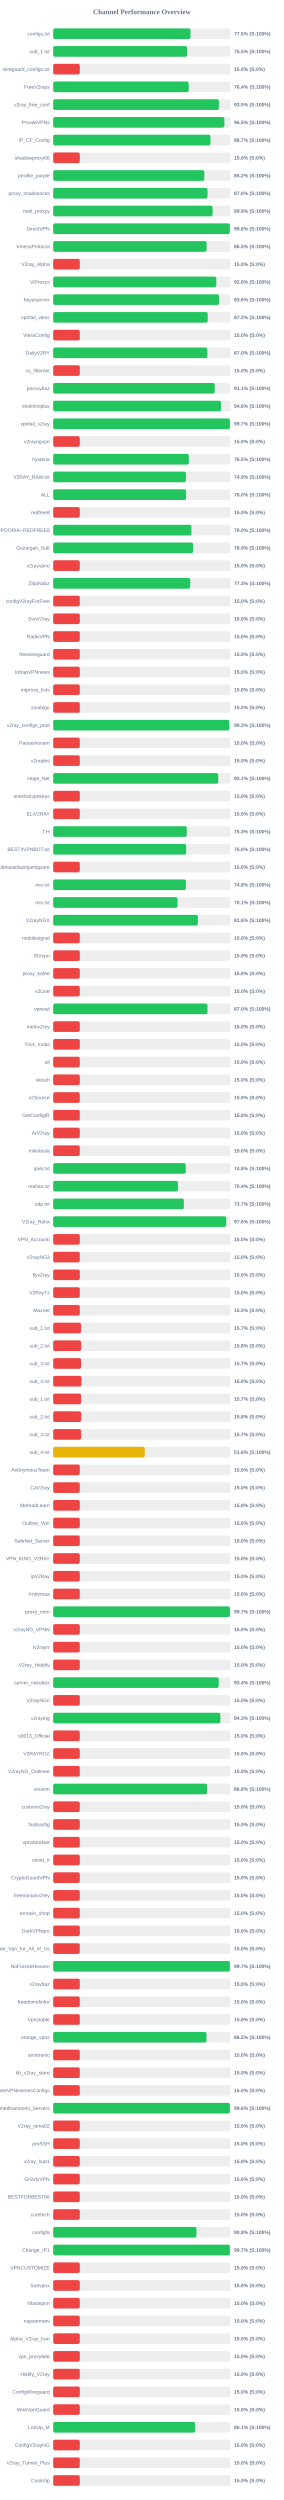
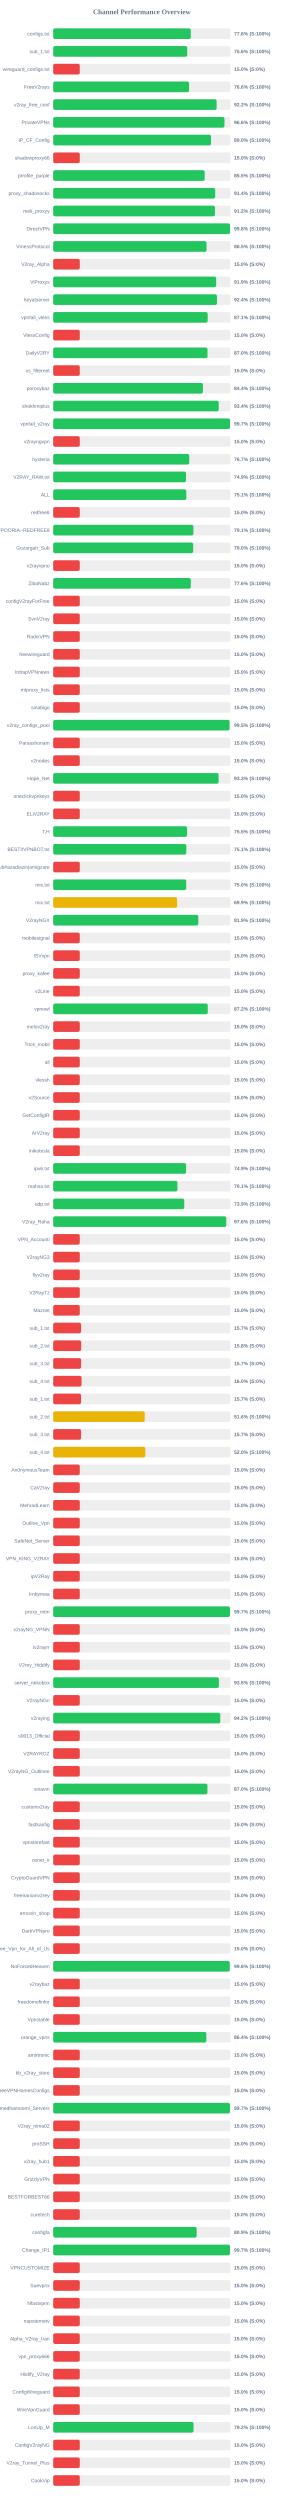
<svg xmlns="http://www.w3.org/2000/svg" width="800" height="7050" version="1.1">
  <style>
        .row { font: 14px Arial; fill: #64748b; }
        .score { font: bold 14px Arial; fill: #64748b; }
    </style>
  <text x="400" y="40" text-anchor="middle" font-size="20px" font-weight="bold" fill="#64748b">Channel Performance Overview</text>
  <rect x="150" y="80" width="500" height="30" fill="#eee" rx="5" />
-   <rect x="150" y="80" width="387.25" height="30" fill="#22c55e" rx="5" />
+   <rect x="150" y="80" width="388.0" height="30" fill="#22c55e" rx="5" />
  <text x="140" y="100" text-anchor="end" class="row">configs.txt</text>
-   <text x="660" y="100" text-anchor="start" class="score">77.5% (S:100%)</text>
+   <text x="660" y="100" text-anchor="start" class="score">77.6% (S:100%)</text>
  <rect x="150" y="130" width="500" height="30" fill="#eee" rx="5" />
-   <rect x="150" y="130" width="377.45" height="30" fill="#22c55e" rx="5" />
+   <rect x="150" y="130" width="378.0" height="30" fill="#22c55e" rx="5" />
  <text x="140" y="150" text-anchor="end" class="row">sub_1.txt</text>
-   <text x="660" y="150" text-anchor="start" class="score">75.5% (S:100%)</text>
+   <text x="660" y="150" text-anchor="start" class="score">75.6% (S:100%)</text>
  <rect x="150" y="180" width="500" height="30" fill="#eee" rx="5" />
  <rect x="150" y="180" width="75.0" height="30" fill="#ef4444" rx="5" />
  <text x="140" y="200" text-anchor="end" class="row">wireguard_configs.txt</text>
  <text x="660" y="200" text-anchor="start" class="score">15.0% (S:0%)</text>
  <rect x="150" y="230" width="500" height="30" fill="#eee" rx="5" />
-   <rect x="150" y="230" width="382.15" height="30" fill="#22c55e" rx="5" />
+   <rect x="150" y="230" width="383.2" height="30" fill="#22c55e" rx="5" />
  <text x="140" y="250" text-anchor="end" class="row">FreeV2rays</text>
-   <text x="660" y="250" text-anchor="start" class="score">76.4% (S:100%)</text>
+   <text x="660" y="250" text-anchor="start" class="score">76.6% (S:100%)</text>
  <rect x="150" y="280" width="500" height="30" fill="#eee" rx="5" />
-   <rect x="150" y="280" width="467.3" height="30" fill="#22c55e" rx="5" />
+   <rect x="150" y="280" width="460.95" height="30" fill="#22c55e" rx="5" />
  <text x="140" y="300" text-anchor="end" class="row">v2ray_free_conf</text>
-   <text x="660" y="300" text-anchor="start" class="score">93.5% (S:100%)</text>
+   <text x="660" y="300" text-anchor="start" class="score">92.2% (S:100%)</text>
  <rect x="150" y="330" width="500" height="30" fill="#eee" rx="5" />
-   <rect x="150" y="330" width="482.75" height="30" fill="#22c55e" rx="5" />
+   <rect x="150" y="330" width="483.0" height="30" fill="#22c55e" rx="5" />
  <text x="140" y="350" text-anchor="end" class="row">PrivateVPNs</text>
-   <text x="660" y="350" text-anchor="start" class="score">96.5% (S:100%)</text>
+   <text x="660" y="350" text-anchor="start" class="score">96.6% (S:100%)</text>
  <rect x="150" y="380" width="500" height="30" fill="#eee" rx="5" />
-   <rect x="150" y="380" width="443.55" height="30" fill="#22c55e" rx="5" />
+   <rect x="150" y="380" width="445.1" height="30" fill="#22c55e" rx="5" />
  <text x="140" y="400" text-anchor="end" class="row">IP_CF_Config</text>
-   <text x="660" y="400" text-anchor="start" class="score">88.7% (S:100%)</text>
+   <text x="660" y="400" text-anchor="start" class="score">89.0% (S:100%)</text>
  <rect x="150" y="430" width="500" height="30" fill="#eee" rx="5" />
  <rect x="150" y="430" width="75.0" height="30" fill="#ef4444" rx="5" />
  <text x="140" y="450" text-anchor="end" class="row">shadowproxy66</text>
  <text x="660" y="450" text-anchor="start" class="score">15.0% (S:0%)</text>
  <rect x="150" y="480" width="500" height="30" fill="#eee" rx="5" />
-   <rect x="150" y="480" width="426.15" height="30" fill="#22c55e" rx="5" />
+   <rect x="150" y="480" width="427.25" height="30" fill="#22c55e" rx="5" />
  <text x="140" y="500" text-anchor="end" class="row">prrofile_purple</text>
-   <text x="660" y="500" text-anchor="start" class="score">85.2% (S:100%)</text>
+   <text x="660" y="500" text-anchor="start" class="score">85.5% (S:100%)</text>
  <rect x="150" y="530" width="500" height="30" fill="#eee" rx="5" />
-   <rect x="150" y="530" width="435.15" height="30" fill="#22c55e" rx="5" />
+   <rect x="150" y="530" width="456.85" height="30" fill="#22c55e" rx="5" />
  <text x="140" y="550" text-anchor="end" class="row">proxy_shadosocks</text>
-   <text x="660" y="550" text-anchor="start" class="score">87.0% (S:100%)</text>
+   <text x="660" y="550" text-anchor="start" class="score">91.4% (S:100%)</text>
  <rect x="150" y="580" width="500" height="30" fill="#eee" rx="5" />
-   <rect x="150" y="580" width="449.6" height="30" fill="#22c55e" rx="5" />
+   <rect x="150" y="580" width="456.15" height="30" fill="#22c55e" rx="5" />
  <text x="140" y="600" text-anchor="end" class="row">meli_proxyy</text>
-   <text x="660" y="600" text-anchor="start" class="score">89.9% (S:100%)</text>
+   <text x="660" y="600" text-anchor="start" class="score">91.2% (S:100%)</text>
  <rect x="150" y="630" width="500" height="30" fill="#eee" rx="5" />
-   <rect x="150" y="630" width="498.1" height="30" fill="#22c55e" rx="5" />
+   <rect x="150" y="630" width="498.8" height="30" fill="#22c55e" rx="5" />
  <text x="140" y="650" text-anchor="end" class="row">DirectVPN</text>
-   <text x="660" y="650" text-anchor="start" class="score">99.6% (S:100%)</text>
+   <text x="660" y="650" text-anchor="start" class="score">99.8% (S:100%)</text>
  <rect x="150" y="680" width="500" height="30" fill="#eee" rx="5" />
-   <rect x="150" y="680" width="432.65" height="30" fill="#22c55e" rx="5" />
+   <rect x="150" y="680" width="432.45" height="30" fill="#22c55e" rx="5" />
  <text x="140" y="700" text-anchor="end" class="row">VmessProtocol</text>
  <text x="660" y="700" text-anchor="start" class="score">86.5% (S:100%)</text>
  <rect x="150" y="730" width="500" height="30" fill="#eee" rx="5" />
  <rect x="150" y="730" width="75.0" height="30" fill="#ef4444" rx="5" />
  <text x="140" y="750" text-anchor="end" class="row">V2ray_Alpha</text>
  <text x="660" y="750" text-anchor="start" class="score">15.0% (S:0%)</text>
  <rect x="150" y="780" width="500" height="30" fill="#eee" rx="5" />
-   <rect x="150" y="780" width="459.85" height="30" fill="#22c55e" rx="5" />
+   <rect x="150" y="780" width="459.65" height="30" fill="#22c55e" rx="5" />
  <text x="140" y="800" text-anchor="end" class="row">ViProxys</text>
-   <text x="660" y="800" text-anchor="start" class="score">92.0% (S:100%)</text>
+   <text x="660" y="800" text-anchor="start" class="score">91.9% (S:100%)</text>
  <rect x="150" y="830" width="500" height="30" fill="#eee" rx="5" />
-   <rect x="150" y="830" width="467.85" height="30" fill="#22c55e" rx="5" />
+   <rect x="150" y="830" width="461.85" height="30" fill="#22c55e" rx="5" />
  <text x="140" y="850" text-anchor="end" class="row">heyatserver</text>
-   <text x="660" y="850" text-anchor="start" class="score">93.6% (S:100%)</text>
+   <text x="660" y="850" text-anchor="start" class="score">92.4% (S:100%)</text>
  <rect x="150" y="880" width="500" height="30" fill="#eee" rx="5" />
-   <rect x="150" y="880" width="435.75" height="30" fill="#22c55e" rx="5" />
+   <rect x="150" y="880" width="435.65" height="30" fill="#22c55e" rx="5" />
  <text x="140" y="900" text-anchor="end" class="row">vpnfail_vless</text>
-   <text x="660" y="900" text-anchor="start" class="score">87.2% (S:100%)</text>
+   <text x="660" y="900" text-anchor="start" class="score">87.1% (S:100%)</text>
  <rect x="150" y="930" width="500" height="30" fill="#eee" rx="5" />
  <rect x="150" y="930" width="75.0" height="30" fill="#ef4444" rx="5" />
  <text x="140" y="950" text-anchor="end" class="row">VlessConfig</text>
  <text x="660" y="950" text-anchor="start" class="score">15.0% (S:0%)</text>
  <rect x="150" y="980" width="500" height="30" fill="#eee" rx="5" />
-   <rect x="150" y="980" width="434.75" height="30" fill="#22c55e" rx="5" />
+   <rect x="150" y="980" width="435.2" height="30" fill="#22c55e" rx="5" />
  <text x="140" y="1000" text-anchor="end" class="row">DailyV2RY</text>
  <text x="660" y="1000" text-anchor="start" class="score">87.0% (S:100%)</text>
  <rect x="150" y="1030" width="500" height="30" fill="#eee" rx="5" />
  <rect x="150" y="1030" width="75.0" height="30" fill="#ef4444" rx="5" />
  <text x="140" y="1050" text-anchor="end" class="row">xs_filternet</text>
  <text x="660" y="1050" text-anchor="start" class="score">15.0% (S:0%)</text>
  <rect x="150" y="1080" width="500" height="30" fill="#eee" rx="5" />
-   <rect x="150" y="1080" width="455.45" height="30" fill="#22c55e" rx="5" />
+   <rect x="150" y="1080" width="422.2" height="30" fill="#22c55e" rx="5" />
  <text x="140" y="1100" text-anchor="end" class="row">poroxybaz</text>
-   <text x="660" y="1100" text-anchor="start" class="score">91.1% (S:100%)</text>
+   <text x="660" y="1100" text-anchor="start" class="score">84.4% (S:100%)</text>
  <rect x="150" y="1130" width="500" height="30" fill="#eee" rx="5" />
-   <rect x="150" y="1130" width="473.05" height="30" fill="#22c55e" rx="5" />
+   <rect x="150" y="1130" width="466.85" height="30" fill="#22c55e" rx="5" />
  <text x="140" y="1150" text-anchor="end" class="row">shokhmiplus</text>
-   <text x="660" y="1150" text-anchor="start" class="score">94.6% (S:100%)</text>
+   <text x="660" y="1150" text-anchor="start" class="score">93.4% (S:100%)</text>
  <rect x="150" y="1180" width="500" height="30" fill="#eee" rx="5" />
-   <rect x="150" y="1180" width="498.35" height="30" fill="#22c55e" rx="5" />
+   <rect x="150" y="1180" width="498.65" height="30" fill="#22c55e" rx="5" />
  <text x="140" y="1200" text-anchor="end" class="row">vpnfail_v2ray</text>
  <text x="660" y="1200" text-anchor="start" class="score">99.7% (S:100%)</text>
  <rect x="150" y="1230" width="500" height="30" fill="#eee" rx="5" />
  <rect x="150" y="1230" width="75.0" height="30" fill="#ef4444" rx="5" />
  <text x="140" y="1250" text-anchor="end" class="row">v2rayngvpn</text>
  <text x="660" y="1250" text-anchor="start" class="score">15.0% (S:0%)</text>
  <rect x="150" y="1280" width="500" height="30" fill="#eee" rx="5" />
-   <rect x="150" y="1280" width="382.4" height="30" fill="#22c55e" rx="5" />
+   <rect x="150" y="1280" width="383.65" height="30" fill="#22c55e" rx="5" />
  <text x="140" y="1300" text-anchor="end" class="row">hysteria</text>
-   <text x="660" y="1300" text-anchor="start" class="score">76.5% (S:100%)</text>
+   <text x="660" y="1300" text-anchor="start" class="score">76.7% (S:100%)</text>
  <rect x="150" y="1330" width="500" height="30" fill="#eee" rx="5" />
-   <rect x="150" y="1330" width="374.3" height="30" fill="#22c55e" rx="5" />
+   <rect x="150" y="1330" width="374.65" height="30" fill="#22c55e" rx="5" />
  <text x="140" y="1350" text-anchor="end" class="row">V2RAY_RAW.txt</text>
  <text x="660" y="1350" text-anchor="start" class="score">74.9% (S:100%)</text>
  <rect x="150" y="1380" width="500" height="30" fill="#eee" rx="5" />
-   <rect x="150" y="1380" width="374.85" height="30" fill="#22c55e" rx="5" />
+   <rect x="150" y="1380" width="375.4" height="30" fill="#22c55e" rx="5" />
  <text x="140" y="1400" text-anchor="end" class="row">ALL</text>
-   <text x="660" y="1400" text-anchor="start" class="score">75.0% (S:100%)</text>
+   <text x="660" y="1400" text-anchor="start" class="score">75.1% (S:100%)</text>
  <rect x="150" y="1430" width="500" height="30" fill="#eee" rx="5" />
  <rect x="150" y="1430" width="75.0" height="30" fill="#ef4444" rx="5" />
  <text x="140" y="1450" text-anchor="end" class="row">redfree8</text>
  <text x="660" y="1450" text-anchor="start" class="score">15.0% (S:0%)</text>
  <rect x="150" y="1480" width="500" height="30" fill="#eee" rx="5" />
-   <rect x="150" y="1480" width="389.8" height="30" fill="#22c55e" rx="5" />
+   <rect x="150" y="1480" width="395.35" height="30" fill="#22c55e" rx="5" />
  <text x="140" y="1500" text-anchor="end" class="row">POORIA--REDFREE8.txt#POORIA--REDFREE8</text>
-   <text x="660" y="1500" text-anchor="start" class="score">78.0% (S:100%)</text>
+   <text x="660" y="1500" text-anchor="start" class="score">79.1% (S:100%)</text>
  <rect x="150" y="1530" width="500" height="30" fill="#eee" rx="5" />
-   <rect x="150" y="1530" width="394.6" height="30" fill="#22c55e" rx="5" />
+   <rect x="150" y="1530" width="394.75" height="30" fill="#22c55e" rx="5" />
  <text x="140" y="1550" text-anchor="end" class="row">Gozargah_Sub</text>
-   <text x="660" y="1550" text-anchor="start" class="score">78.9% (S:100%)</text>
+   <text x="660" y="1550" text-anchor="start" class="score">79.0% (S:100%)</text>
  <rect x="150" y="1580" width="500" height="30" fill="#eee" rx="5" />
  <rect x="150" y="1580" width="75.0" height="30" fill="#ef4444" rx="5" />
  <text x="140" y="1600" text-anchor="end" class="row">v2rayvpno</text>
  <text x="660" y="1600" text-anchor="start" class="score">15.0% (S:0%)</text>
  <rect x="150" y="1630" width="500" height="30" fill="#eee" rx="5" />
-   <rect x="150" y="1630" width="386.5" height="30" fill="#22c55e" rx="5" />
+   <rect x="150" y="1630" width="388.1" height="30" fill="#22c55e" rx="5" />
  <text x="140" y="1650" text-anchor="end" class="row">ZibaNabz</text>
-   <text x="660" y="1650" text-anchor="start" class="score">77.3% (S:100%)</text>
+   <text x="660" y="1650" text-anchor="start" class="score">77.6% (S:100%)</text>
  <rect x="150" y="1680" width="500" height="30" fill="#eee" rx="5" />
  <rect x="150" y="1680" width="75.0" height="30" fill="#ef4444" rx="5" />
  <text x="140" y="1700" text-anchor="end" class="row">configV2rayForFree</text>
  <text x="660" y="1700" text-anchor="start" class="score">15.0% (S:0%)</text>
  <rect x="150" y="1730" width="500" height="30" fill="#eee" rx="5" />
  <rect x="150" y="1730" width="75.0" height="30" fill="#ef4444" rx="5" />
  <text x="140" y="1750" text-anchor="end" class="row">SvnV2ray</text>
  <text x="660" y="1750" text-anchor="start" class="score">15.0% (S:0%)</text>
  <rect x="150" y="1780" width="500" height="30" fill="#eee" rx="5" />
  <rect x="150" y="1780" width="75.0" height="30" fill="#ef4444" rx="5" />
  <text x="140" y="1800" text-anchor="end" class="row">RadixVPN</text>
  <text x="660" y="1800" text-anchor="start" class="score">15.0% (S:0%)</text>
  <rect x="150" y="1830" width="500" height="30" fill="#eee" rx="5" />
  <rect x="150" y="1830" width="75.0" height="30" fill="#ef4444" rx="5" />
  <text x="140" y="1850" text-anchor="end" class="row">freewireguard</text>
  <text x="660" y="1850" text-anchor="start" class="score">15.0% (S:0%)</text>
  <rect x="150" y="1880" width="500" height="30" fill="#eee" rx="5" />
  <rect x="150" y="1880" width="75.0" height="30" fill="#ef4444" rx="5" />
  <text x="140" y="1900" text-anchor="end" class="row">IrdrapVPNnews</text>
  <text x="660" y="1900" text-anchor="start" class="score">15.0% (S:0%)</text>
  <rect x="150" y="1930" width="500" height="30" fill="#eee" rx="5" />
  <rect x="150" y="1930" width="75.0" height="30" fill="#ef4444" rx="5" />
  <text x="140" y="1950" text-anchor="end" class="row">mtproxy_lists</text>
  <text x="660" y="1950" text-anchor="start" class="score">15.0% (S:0%)</text>
  <rect x="150" y="1980" width="500" height="30" fill="#eee" rx="5" />
  <rect x="150" y="1980" width="75.0" height="30" fill="#ef4444" rx="5" />
  <text x="140" y="2000" text-anchor="end" class="row">sinabigo</text>
  <text x="660" y="2000" text-anchor="start" class="score">15.0% (S:0%)</text>
  <rect x="150" y="2030" width="500" height="30" fill="#eee" rx="5" />
-   <rect x="150" y="2030" width="496.6" height="30" fill="#22c55e" rx="5" />
+   <rect x="150" y="2030" width="497.3" height="30" fill="#22c55e" rx="5" />
  <text x="140" y="2050" text-anchor="end" class="row">v2ray_configs_pool</text>
-   <text x="660" y="2050" text-anchor="start" class="score">99.3% (S:100%)</text>
+   <text x="660" y="2050" text-anchor="start" class="score">99.5% (S:100%)</text>
  <rect x="150" y="2080" width="500" height="30" fill="#eee" rx="5" />
  <rect x="150" y="2080" width="75.0" height="30" fill="#ef4444" rx="5" />
  <text x="140" y="2100" text-anchor="end" class="row">Parsashonam</text>
  <text x="660" y="2100" text-anchor="start" class="score">15.0% (S:0%)</text>
  <rect x="150" y="2130" width="500" height="30" fill="#eee" rx="5" />
  <rect x="150" y="2130" width="75.0" height="30" fill="#ef4444" rx="5" />
  <text x="140" y="2150" text-anchor="end" class="row">v2nodes</text>
  <text x="660" y="2150" text-anchor="start" class="score">15.0% (S:0%)</text>
  <rect x="150" y="2180" width="500" height="30" fill="#eee" rx="5" />
-   <rect x="150" y="2180" width="465.4" height="30" fill="#22c55e" rx="5" />
+   <rect x="150" y="2180" width="466.55" height="30" fill="#22c55e" rx="5" />
  <text x="140" y="2200" text-anchor="end" class="row">Hope_Net</text>
-   <text x="660" y="2200" text-anchor="start" class="score">93.1% (S:100%)</text>
+   <text x="660" y="2200" text-anchor="start" class="score">93.3% (S:100%)</text>
  <rect x="150" y="2230" width="500" height="30" fill="#eee" rx="5" />
  <rect x="150" y="2230" width="75.0" height="30" fill="#ef4444" rx="5" />
  <text x="140" y="2250" text-anchor="end" class="row">oneclickvpnkeys</text>
  <text x="660" y="2250" text-anchor="start" class="score">15.0% (S:0%)</text>
  <rect x="150" y="2280" width="500" height="30" fill="#eee" rx="5" />
  <rect x="150" y="2280" width="75.0" height="30" fill="#ef4444" rx="5" />
  <text x="140" y="2300" text-anchor="end" class="row">ELiV2RAY</text>
  <text x="660" y="2300" text-anchor="start" class="score">15.0% (S:0%)</text>
  <rect x="150" y="2330" width="500" height="30" fill="#eee" rx="5" />
-   <rect x="150" y="2330" width="376.7" height="30" fill="#22c55e" rx="5" />
+   <rect x="150" y="2330" width="377.5" height="30" fill="#22c55e" rx="5" />
  <text x="140" y="2350" text-anchor="end" class="row">T,H</text>
-   <text x="660" y="2350" text-anchor="start" class="score">75.3% (S:100%)</text>
+   <text x="660" y="2350" text-anchor="start" class="score">75.5% (S:100%)</text>
  <rect x="150" y="2380" width="500" height="30" fill="#eee" rx="5" />
-   <rect x="150" y="2380" width="375.0" height="30" fill="#22c55e" rx="5" />
+   <rect x="150" y="2380" width="375.4" height="30" fill="#22c55e" rx="5" />
  <text x="140" y="2400" text-anchor="end" class="row">BESTIIVPNBOT.txt</text>
-   <text x="660" y="2400" text-anchor="start" class="score">75.0% (S:100%)</text>
+   <text x="660" y="2400" text-anchor="start" class="score">75.1% (S:100%)</text>
  <rect x="150" y="2430" width="500" height="30" fill="#eee" rx="5" />
  <rect x="150" y="2430" width="75.0" height="30" fill="#ef4444" rx="5" />
  <text x="140" y="2450" text-anchor="end" class="row">Sub#azadiazinjamigzare</text>
  <text x="660" y="2450" text-anchor="start" class="score">15.0% (S:0%)</text>
  <rect x="150" y="2480" width="500" height="30" fill="#eee" rx="5" />
-   <rect x="150" y="2480" width="374.2" height="30" fill="#22c55e" rx="5" />
+   <rect x="150" y="2480" width="375.15" height="30" fill="#22c55e" rx="5" />
  <text x="140" y="2500" text-anchor="end" class="row">mix.txt</text>
-   <text x="660" y="2500" text-anchor="start" class="score">74.8% (S:100%)</text>
+   <text x="660" y="2500" text-anchor="start" class="score">75.0% (S:100%)</text>
  <rect x="150" y="2530" width="500" height="30" fill="#eee" rx="5" />
-   <rect x="150" y="2530" width="350.7" height="30" fill="#22c55e" rx="5" />
+   <rect x="150" y="2530" width="349.5" height="30" fill="#eab308" rx="5" />
  <text x="140" y="2550" text-anchor="end" class="row">mix.txt</text>
-   <text x="660" y="2550" text-anchor="start" class="score">70.1% (S:100%)</text>
+   <text x="660" y="2550" text-anchor="start" class="score">69.9% (S:100%)</text>
  <rect x="150" y="2580" width="500" height="30" fill="#eee" rx="5" />
-   <rect x="150" y="2580" width="407.95" height="30" fill="#22c55e" rx="5" />
+   <rect x="150" y="2580" width="409.3" height="30" fill="#22c55e" rx="5" />
  <text x="140" y="2600" text-anchor="end" class="row">V2rayNGX</text>
-   <text x="660" y="2600" text-anchor="start" class="score">81.6% (S:100%)</text>
+   <text x="660" y="2600" text-anchor="start" class="score">81.9% (S:100%)</text>
  <rect x="150" y="2630" width="500" height="30" fill="#eee" rx="5" />
  <rect x="150" y="2630" width="75.0" height="30" fill="#ef4444" rx="5" />
  <text x="140" y="2650" text-anchor="end" class="row">mobilesignal</text>
  <text x="660" y="2650" text-anchor="start" class="score">15.0% (S:0%)</text>
  <rect x="150" y="2680" width="500" height="30" fill="#eee" rx="5" />
  <rect x="150" y="2680" width="75.0" height="30" fill="#ef4444" rx="5" />
  <text x="140" y="2700" text-anchor="end" class="row">ISVvpn</text>
  <text x="660" y="2700" text-anchor="start" class="score">15.0% (S:0%)</text>
  <rect x="150" y="2730" width="500" height="30" fill="#eee" rx="5" />
  <rect x="150" y="2730" width="75.0" height="30" fill="#ef4444" rx="5" />
  <text x="140" y="2750" text-anchor="end" class="row">proxy_kafee</text>
  <text x="660" y="2750" text-anchor="start" class="score">15.0% (S:0%)</text>
  <rect x="150" y="2780" width="500" height="30" fill="#eee" rx="5" />
  <rect x="150" y="2780" width="75.0" height="30" fill="#ef4444" rx="5" />
  <text x="140" y="2800" text-anchor="end" class="row">v2Line</text>
  <text x="660" y="2800" text-anchor="start" class="score">15.0% (S:0%)</text>
  <rect x="150" y="2830" width="500" height="30" fill="#eee" rx="5" />
-   <rect x="150" y="2830" width="435.15" height="30" fill="#22c55e" rx="5" />
+   <rect x="150" y="2830" width="435.85" height="30" fill="#22c55e" rx="5" />
  <text x="140" y="2850" text-anchor="end" class="row">vpnowl</text>
-   <text x="660" y="2850" text-anchor="start" class="score">87.0% (S:100%)</text>
+   <text x="660" y="2850" text-anchor="start" class="score">87.2% (S:100%)</text>
  <rect x="150" y="2880" width="500" height="30" fill="#eee" rx="5" />
  <rect x="150" y="2880" width="75.0" height="30" fill="#ef4444" rx="5" />
  <text x="140" y="2900" text-anchor="end" class="row">melov2ray</text>
  <text x="660" y="2900" text-anchor="start" class="score">15.0% (S:0%)</text>
  <rect x="150" y="2930" width="500" height="30" fill="#eee" rx="5" />
  <rect x="150" y="2930" width="75.0" height="30" fill="#ef4444" rx="5" />
  <text x="140" y="2950" text-anchor="end" class="row">Trick_mobil</text>
  <text x="660" y="2950" text-anchor="start" class="score">15.0% (S:0%)</text>
  <rect x="150" y="2980" width="500" height="30" fill="#eee" rx="5" />
  <rect x="150" y="2980" width="75.0" height="30" fill="#ef4444" rx="5" />
  <text x="140" y="3000" text-anchor="end" class="row">all</text>
  <text x="660" y="3000" text-anchor="start" class="score">15.0% (S:0%)</text>
  <rect x="150" y="3030" width="500" height="30" fill="#eee" rx="5" />
  <rect x="150" y="3030" width="75.0" height="30" fill="#ef4444" rx="5" />
  <text x="140" y="3050" text-anchor="end" class="row">vlessh</text>
  <text x="660" y="3050" text-anchor="start" class="score">15.0% (S:0%)</text>
  <rect x="150" y="3080" width="500" height="30" fill="#eee" rx="5" />
  <rect x="150" y="3080" width="75.0" height="30" fill="#ef4444" rx="5" />
  <text x="140" y="3100" text-anchor="end" class="row">v2Source</text>
  <text x="660" y="3100" text-anchor="start" class="score">15.0% (S:0%)</text>
  <rect x="150" y="3130" width="500" height="30" fill="#eee" rx="5" />
  <rect x="150" y="3130" width="75.0" height="30" fill="#ef4444" rx="5" />
  <text x="140" y="3150" text-anchor="end" class="row">GetConfigIR</text>
  <text x="660" y="3150" text-anchor="start" class="score">15.0% (S:0%)</text>
  <rect x="150" y="3180" width="500" height="30" fill="#eee" rx="5" />
  <rect x="150" y="3180" width="75.0" height="30" fill="#ef4444" rx="5" />
  <text x="140" y="3200" text-anchor="end" class="row">ArV2ray</text>
  <text x="660" y="3200" text-anchor="start" class="score">15.0% (S:0%)</text>
  <rect x="150" y="3230" width="500" height="30" fill="#eee" rx="5" />
  <rect x="150" y="3230" width="75.0" height="30" fill="#ef4444" rx="5" />
  <text x="140" y="3250" text-anchor="end" class="row">inikotesla</text>
  <text x="660" y="3250" text-anchor="start" class="score">15.0% (S:0%)</text>
  <rect x="150" y="3280" width="500" height="30" fill="#eee" rx="5" />
-   <rect x="150" y="3280" width="373.9" height="30" fill="#22c55e" rx="5" />
+   <rect x="150" y="3280" width="374.7" height="30" fill="#22c55e" rx="5" />
  <text x="140" y="3300" text-anchor="end" class="row">ipv6.txt</text>
-   <text x="660" y="3300" text-anchor="start" class="score">74.8% (S:100%)</text>
+   <text x="660" y="3300" text-anchor="start" class="score">74.9% (S:100%)</text>
  <rect x="150" y="3330" width="500" height="30" fill="#eee" rx="5" />
-   <rect x="150" y="3330" width="351.8" height="30" fill="#22c55e" rx="5" />
+   <rect x="150" y="3330" width="350.3" height="30" fill="#22c55e" rx="5" />
  <text x="140" y="3350" text-anchor="end" class="row">mahsa.txt</text>
-   <text x="660" y="3350" text-anchor="start" class="score">70.4% (S:100%)</text>
+   <text x="660" y="3350" text-anchor="start" class="score">70.1% (S:100%)</text>
  <rect x="150" y="3380" width="500" height="30" fill="#eee" rx="5" />
-   <rect x="150" y="3380" width="368.45" height="30" fill="#22c55e" rx="5" />
+   <rect x="150" y="3380" width="369.55" height="30" fill="#22c55e" rx="5" />
  <text x="140" y="3400" text-anchor="end" class="row">udp.txt</text>
-   <text x="660" y="3400" text-anchor="start" class="score">73.7% (S:100%)</text>
+   <text x="660" y="3400" text-anchor="start" class="score">73.9% (S:100%)</text>
  <rect x="150" y="3430" width="500" height="30" fill="#eee" rx="5" />
-   <rect x="150" y="3430" width="487.95" height="30" fill="#22c55e" rx="5" />
+   <rect x="150" y="3430" width="488.05" height="30" fill="#22c55e" rx="5" />
  <text x="140" y="3450" text-anchor="end" class="row">V2ray_Raha</text>
  <text x="660" y="3450" text-anchor="start" class="score">97.6% (S:100%)</text>
  <rect x="150" y="3480" width="500" height="30" fill="#eee" rx="5" />
  <rect x="150" y="3480" width="75.0" height="30" fill="#ef4444" rx="5" />
  <text x="140" y="3500" text-anchor="end" class="row">VPN_Accounti</text>
  <text x="660" y="3500" text-anchor="start" class="score">15.0% (S:0%)</text>
  <rect x="150" y="3530" width="500" height="30" fill="#eee" rx="5" />
  <rect x="150" y="3530" width="75.0" height="30" fill="#ef4444" rx="5" />
  <text x="140" y="3550" text-anchor="end" class="row">V2rayNG3</text>
  <text x="660" y="3550" text-anchor="start" class="score">15.0% (S:0%)</text>
  <rect x="150" y="3580" width="500" height="30" fill="#eee" rx="5" />
  <rect x="150" y="3580" width="75.0" height="30" fill="#ef4444" rx="5" />
  <text x="140" y="3600" text-anchor="end" class="row">flyv2ray</text>
  <text x="660" y="3600" text-anchor="start" class="score">15.0% (S:0%)</text>
  <rect x="150" y="3630" width="500" height="30" fill="#eee" rx="5" />
  <rect x="150" y="3630" width="75.0" height="30" fill="#ef4444" rx="5" />
  <text x="140" y="3650" text-anchor="end" class="row">V2RayTz</text>
  <text x="660" y="3650" text-anchor="start" class="score">15.0% (S:0%)</text>
  <rect x="150" y="3680" width="500" height="30" fill="#eee" rx="5" />
  <rect x="150" y="3680" width="75.0" height="30" fill="#ef4444" rx="5" />
  <text x="140" y="3700" text-anchor="end" class="row">Maznet</text>
  <text x="660" y="3700" text-anchor="start" class="score">15.0% (S:0%)</text>
  <rect x="150" y="3730" width="500" height="30" fill="#eee" rx="5" />
-   <rect x="150" y="3730" width="78.5" height="30" fill="#ef4444" rx="5" />
+   <rect x="150" y="3730" width="78.65" height="30" fill="#ef4444" rx="5" />
  <text x="140" y="3750" text-anchor="end" class="row">sub_1.txt</text>
  <text x="660" y="3750" text-anchor="start" class="score">15.7% (S:0%)</text>
  <rect x="150" y="3780" width="500" height="30" fill="#eee" rx="5" />
  <rect x="150" y="3780" width="78.9" height="30" fill="#ef4444" rx="5" />
  <text x="140" y="3800" text-anchor="end" class="row">sub_2.txt</text>
  <text x="660" y="3800" text-anchor="start" class="score">15.8% (S:0%)</text>
  <rect x="150" y="3830" width="500" height="30" fill="#eee" rx="5" />
  <rect x="150" y="3830" width="78.65" height="30" fill="#ef4444" rx="5" />
  <text x="140" y="3850" text-anchor="end" class="row">sub_3.txt</text>
  <text x="660" y="3850" text-anchor="start" class="score">15.7% (S:0%)</text>
  <rect x="150" y="3880" width="500" height="30" fill="#eee" rx="5" />
-   <rect x="150" y="3880" width="79.8" height="30" fill="#ef4444" rx="5" />
+   <rect x="150" y="3880" width="80.0" height="30" fill="#ef4444" rx="5" />
  <text x="140" y="3900" text-anchor="end" class="row">sub_4.txt</text>
  <text x="660" y="3900" text-anchor="start" class="score">16.0% (S:0%)</text>
  <rect x="150" y="3930" width="500" height="30" fill="#eee" rx="5" />
  <rect x="150" y="3930" width="78.65" height="30" fill="#ef4444" rx="5" />
  <text x="140" y="3950" text-anchor="end" class="row">sub_1.txt</text>
  <text x="660" y="3950" text-anchor="start" class="score">15.7% (S:0%)</text>
  <rect x="150" y="3980" width="500" height="30" fill="#eee" rx="5" />
-   <rect x="150" y="3980" width="78.9" height="30" fill="#ef4444" rx="5" />
+   <rect x="150" y="3980" width="258.15" height="30" fill="#eab308" rx="5" />
  <text x="140" y="4000" text-anchor="end" class="row">sub_2.txt</text>
-   <text x="660" y="4000" text-anchor="start" class="score">15.8% (S:0%)</text>
+   <text x="660" y="4000" text-anchor="start" class="score">51.6% (S:100%)</text>
  <rect x="150" y="4030" width="500" height="30" fill="#eee" rx="5" />
  <rect x="150" y="4030" width="78.65" height="30" fill="#ef4444" rx="5" />
  <text x="140" y="4050" text-anchor="end" class="row">sub_3.txt</text>
  <text x="660" y="4050" text-anchor="start" class="score">15.7% (S:0%)</text>
  <rect x="150" y="4080" width="500" height="30" fill="#eee" rx="5" />
-   <rect x="150" y="4080" width="258.2" height="30" fill="#eab308" rx="5" />
+   <rect x="150" y="4080" width="259.75" height="30" fill="#eab308" rx="5" />
  <text x="140" y="4100" text-anchor="end" class="row">sub_4.txt</text>
-   <text x="660" y="4100" text-anchor="start" class="score">51.6% (S:100%)</text>
+   <text x="660" y="4100" text-anchor="start" class="score">52.0% (S:100%)</text>
  <rect x="150" y="4130" width="500" height="30" fill="#eee" rx="5" />
  <rect x="150" y="4130" width="75.0" height="30" fill="#ef4444" rx="5" />
  <text x="140" y="4150" text-anchor="end" class="row">An0nymousTeam</text>
  <text x="660" y="4150" text-anchor="start" class="score">15.0% (S:0%)</text>
  <rect x="150" y="4180" width="500" height="30" fill="#eee" rx="5" />
  <rect x="150" y="4180" width="75.0" height="30" fill="#ef4444" rx="5" />
  <text x="140" y="4200" text-anchor="end" class="row">CaV2ray</text>
  <text x="660" y="4200" text-anchor="start" class="score">15.0% (S:0%)</text>
  <rect x="150" y="4230" width="500" height="30" fill="#eee" rx="5" />
  <rect x="150" y="4230" width="75.0" height="30" fill="#ef4444" rx="5" />
  <text x="140" y="4250" text-anchor="end" class="row">MehradLearn</text>
  <text x="660" y="4250" text-anchor="start" class="score">15.0% (S:0%)</text>
  <rect x="150" y="4280" width="500" height="30" fill="#eee" rx="5" />
  <rect x="150" y="4280" width="75.0" height="30" fill="#ef4444" rx="5" />
  <text x="140" y="4300" text-anchor="end" class="row">Outline_Vpn</text>
  <text x="660" y="4300" text-anchor="start" class="score">15.0% (S:0%)</text>
  <rect x="150" y="4330" width="500" height="30" fill="#eee" rx="5" />
  <rect x="150" y="4330" width="75.0" height="30" fill="#ef4444" rx="5" />
  <text x="140" y="4350" text-anchor="end" class="row">SafeNet_Server</text>
  <text x="660" y="4350" text-anchor="start" class="score">15.0% (S:0%)</text>
  <rect x="150" y="4380" width="500" height="30" fill="#eee" rx="5" />
  <rect x="150" y="4380" width="75.0" height="30" fill="#ef4444" rx="5" />
  <text x="140" y="4400" text-anchor="end" class="row">VPN_KING_V2RAY</text>
  <text x="660" y="4400" text-anchor="start" class="score">15.0% (S:0%)</text>
  <rect x="150" y="4430" width="500" height="30" fill="#eee" rx="5" />
  <rect x="150" y="4430" width="75.0" height="30" fill="#ef4444" rx="5" />
  <text x="140" y="4450" text-anchor="end" class="row">ipV2Ray</text>
  <text x="660" y="4450" text-anchor="start" class="score">15.0% (S:0%)</text>
  <rect x="150" y="4480" width="500" height="30" fill="#eee" rx="5" />
  <rect x="150" y="4480" width="75.0" height="30" fill="#ef4444" rx="5" />
  <text x="140" y="4500" text-anchor="end" class="row">lrnbymaa</text>
  <text x="660" y="4500" text-anchor="start" class="score">15.0% (S:0%)</text>
  <rect x="150" y="4530" width="500" height="30" fill="#eee" rx="5" />
-   <rect x="150" y="4530" width="498.4" height="30" fill="#22c55e" rx="5" />
+   <rect x="150" y="4530" width="498.45" height="30" fill="#22c55e" rx="5" />
  <text x="140" y="4550" text-anchor="end" class="row">proxy_mtm</text>
  <text x="660" y="4550" text-anchor="start" class="score">99.7% (S:100%)</text>
  <rect x="150" y="4580" width="500" height="30" fill="#eee" rx="5" />
  <rect x="150" y="4580" width="75.0" height="30" fill="#ef4444" rx="5" />
  <text x="140" y="4600" text-anchor="end" class="row">v2rayNG_VPNN</text>
  <text x="660" y="4600" text-anchor="start" class="score">15.0% (S:0%)</text>
  <rect x="150" y="4630" width="500" height="30" fill="#eee" rx="5" />
  <rect x="150" y="4630" width="75.0" height="30" fill="#ef4444" rx="5" />
  <text x="140" y="4650" text-anchor="end" class="row">tv2rayrr</text>
  <text x="660" y="4650" text-anchor="start" class="score">15.0% (S:0%)</text>
  <rect x="150" y="4680" width="500" height="30" fill="#eee" rx="5" />
  <rect x="150" y="4680" width="75.0" height="30" fill="#ef4444" rx="5" />
  <text x="140" y="4700" text-anchor="end" class="row">V2rey_Hiddify</text>
  <text x="660" y="4700" text-anchor="start" class="score">15.0% (S:0%)</text>
  <rect x="150" y="4730" width="500" height="30" fill="#eee" rx="5" />
-   <rect x="150" y="4730" width="466.8" height="30" fill="#22c55e" rx="5" />
+   <rect x="150" y="4730" width="467.3" height="30" fill="#22c55e" rx="5" />
  <text x="140" y="4750" text-anchor="end" class="row">server_nekobox</text>
-   <text x="660" y="4750" text-anchor="start" class="score">93.4% (S:100%)</text>
+   <text x="660" y="4750" text-anchor="start" class="score">93.5% (S:100%)</text>
  <rect x="150" y="4780" width="500" height="30" fill="#eee" rx="5" />
  <rect x="150" y="4780" width="75.0" height="30" fill="#ef4444" rx="5" />
  <text x="140" y="4800" text-anchor="end" class="row">V2rayNGn</text>
  <text x="660" y="4800" text-anchor="start" class="score">15.0% (S:0%)</text>
  <rect x="150" y="4830" width="500" height="30" fill="#eee" rx="5" />
-   <rect x="150" y="4830" width="471.35" height="30" fill="#22c55e" rx="5" />
+   <rect x="150" y="4830" width="471.15" height="30" fill="#22c55e" rx="5" />
  <text x="140" y="4850" text-anchor="end" class="row">v2raying</text>
-   <text x="660" y="4850" text-anchor="start" class="score">94.3% (S:100%)</text>
+   <text x="660" y="4850" text-anchor="start" class="score">94.2% (S:100%)</text>
  <rect x="150" y="4880" width="500" height="30" fill="#eee" rx="5" />
  <rect x="150" y="4880" width="75.0" height="30" fill="#ef4444" rx="5" />
  <text x="140" y="4900" text-anchor="end" class="row">s0013_Official</text>
  <text x="660" y="4900" text-anchor="start" class="score">15.0% (S:0%)</text>
  <rect x="150" y="4930" width="500" height="30" fill="#eee" rx="5" />
  <rect x="150" y="4930" width="75.0" height="30" fill="#ef4444" rx="5" />
  <text x="140" y="4950" text-anchor="end" class="row">V2RAYROZ</text>
  <text x="660" y="4950" text-anchor="start" class="score">15.0% (S:0%)</text>
  <rect x="150" y="4980" width="500" height="30" fill="#eee" rx="5" />
  <rect x="150" y="4980" width="75.0" height="30" fill="#ef4444" rx="5" />
  <text x="140" y="5000" text-anchor="end" class="row">V2rayNG_Outlinee</text>
  <text x="660" y="5000" text-anchor="start" class="score">15.0% (S:0%)</text>
  <rect x="150" y="5030" width="500" height="30" fill="#eee" rx="5" />
-   <rect x="150" y="5030" width="433.8" height="30" fill="#22c55e" rx="5" />
+   <rect x="150" y="5030" width="435.0" height="30" fill="#22c55e" rx="5" />
  <text x="140" y="5050" text-anchor="end" class="row">sinavm</text>
-   <text x="660" y="5050" text-anchor="start" class="score">86.8% (S:100%)</text>
+   <text x="660" y="5050" text-anchor="start" class="score">87.0% (S:100%)</text>
  <rect x="150" y="5080" width="500" height="30" fill="#eee" rx="5" />
  <rect x="150" y="5080" width="75.0" height="30" fill="#ef4444" rx="5" />
  <text x="140" y="5100" text-anchor="end" class="row">customv2ray</text>
  <text x="660" y="5100" text-anchor="start" class="score">15.0% (S:0%)</text>
  <rect x="150" y="5130" width="500" height="30" fill="#eee" rx="5" />
  <rect x="150" y="5130" width="75.0" height="30" fill="#ef4444" rx="5" />
  <text x="140" y="5150" text-anchor="end" class="row">fastkanfig</text>
  <text x="660" y="5150" text-anchor="start" class="score">15.0% (S:0%)</text>
  <rect x="150" y="5180" width="500" height="30" fill="#eee" rx="5" />
  <rect x="150" y="5180" width="75.0" height="30" fill="#ef4444" rx="5" />
  <text x="140" y="5200" text-anchor="end" class="row">vpnstorefast</text>
  <text x="660" y="5200" text-anchor="start" class="score">15.0% (S:0%)</text>
  <rect x="150" y="5230" width="500" height="30" fill="#eee" rx="5" />
  <rect x="150" y="5230" width="75.0" height="30" fill="#ef4444" rx="5" />
  <text x="140" y="5250" text-anchor="end" class="row">oxnet_ir</text>
  <text x="660" y="5250" text-anchor="start" class="score">15.0% (S:0%)</text>
  <rect x="150" y="5280" width="500" height="30" fill="#eee" rx="5" />
  <rect x="150" y="5280" width="75.0" height="30" fill="#ef4444" rx="5" />
  <text x="140" y="5300" text-anchor="end" class="row">CryptoGuardVPN</text>
  <text x="660" y="5300" text-anchor="start" class="score">15.0% (S:0%)</text>
  <rect x="150" y="5330" width="500" height="30" fill="#eee" rx="5" />
  <rect x="150" y="5330" width="75.0" height="30" fill="#ef4444" rx="5" />
  <text x="140" y="5350" text-anchor="end" class="row">freeiranianv2rey</text>
  <text x="660" y="5350" text-anchor="start" class="score">15.0% (S:0%)</text>
  <rect x="150" y="5380" width="500" height="30" fill="#eee" rx="5" />
  <rect x="150" y="5380" width="75.0" height="30" fill="#ef4444" rx="5" />
  <text x="140" y="5400" text-anchor="end" class="row">ernoxin_shop</text>
  <text x="660" y="5400" text-anchor="start" class="score">15.0% (S:0%)</text>
  <rect x="150" y="5430" width="500" height="30" fill="#eee" rx="5" />
  <rect x="150" y="5430" width="75.0" height="30" fill="#ef4444" rx="5" />
  <text x="140" y="5450" text-anchor="end" class="row">DarkVPNpro</text>
  <text x="660" y="5450" text-anchor="start" class="score">15.0% (S:0%)</text>
  <rect x="150" y="5480" width="500" height="30" fill="#eee" rx="5" />
  <rect x="150" y="5480" width="75.0" height="30" fill="#ef4444" rx="5" />
  <text x="140" y="5500" text-anchor="end" class="row">Free_Vpn_for_All_of_Us</text>
  <text x="660" y="5500" text-anchor="start" class="score">15.0% (S:0%)</text>
  <rect x="150" y="5530" width="500" height="30" fill="#eee" rx="5" />
-   <rect x="150" y="5530" width="498.3" height="30" fill="#22c55e" rx="5" />
+   <rect x="150" y="5530" width="498.0" height="30" fill="#22c55e" rx="5" />
  <text x="140" y="5550" text-anchor="end" class="row">NoForcedHeaven</text>
-   <text x="660" y="5550" text-anchor="start" class="score">99.7% (S:100%)</text>
+   <text x="660" y="5550" text-anchor="start" class="score">99.6% (S:100%)</text>
  <rect x="150" y="5580" width="500" height="30" fill="#eee" rx="5" />
  <rect x="150" y="5580" width="75.0" height="30" fill="#ef4444" rx="5" />
  <text x="140" y="5600" text-anchor="end" class="row">v2raybaz</text>
  <text x="660" y="5600" text-anchor="start" class="score">15.0% (S:0%)</text>
  <rect x="150" y="5630" width="500" height="30" fill="#eee" rx="5" />
  <rect x="150" y="5630" width="75.0" height="30" fill="#ef4444" rx="5" />
  <text x="140" y="5650" text-anchor="end" class="row">freedomofinfor</text>
  <text x="660" y="5650" text-anchor="start" class="score">15.0% (S:0%)</text>
  <rect x="150" y="5680" width="500" height="30" fill="#eee" rx="5" />
  <rect x="150" y="5680" width="75.0" height="30" fill="#ef4444" rx="5" />
  <text x="140" y="5700" text-anchor="end" class="row">Vpnstable</text>
  <text x="660" y="5700" text-anchor="start" class="score">15.0% (S:0%)</text>
  <rect x="150" y="5730" width="500" height="30" fill="#eee" rx="5" />
-   <rect x="150" y="5730" width="432.3" height="30" fill="#22c55e" rx="5" />
+   <rect x="150" y="5730" width="431.95" height="30" fill="#22c55e" rx="5" />
  <text x="140" y="5750" text-anchor="end" class="row">orange_vpns</text>
-   <text x="660" y="5750" text-anchor="start" class="score">86.5% (S:100%)</text>
+   <text x="660" y="5750" text-anchor="start" class="score">86.4% (S:100%)</text>
  <rect x="150" y="5780" width="500" height="30" fill="#eee" rx="5" />
  <rect x="150" y="5780" width="75.0" height="30" fill="#ef4444" rx="5" />
  <text x="140" y="5800" text-anchor="end" class="row">amirtronic</text>
  <text x="660" y="5800" text-anchor="start" class="score">15.0% (S:0%)</text>
  <rect x="150" y="5830" width="500" height="30" fill="#eee" rx="5" />
  <rect x="150" y="5830" width="75.0" height="30" fill="#ef4444" rx="5" />
  <text x="140" y="5850" text-anchor="end" class="row">kb_v2ray_store</text>
  <text x="660" y="5850" text-anchor="start" class="score">15.0% (S:0%)</text>
  <rect x="150" y="5880" width="500" height="30" fill="#eee" rx="5" />
  <rect x="150" y="5880" width="75.0" height="30" fill="#ef4444" rx="5" />
  <text x="140" y="5900" text-anchor="end" class="row">FreeVPNHomesConfigs</text>
  <text x="660" y="5900" text-anchor="start" class="score">15.0% (S:0%)</text>
  <rect x="150" y="5930" width="500" height="30" fill="#eee" rx="5" />
-   <rect x="150" y="5930" width="498.15" height="30" fill="#22c55e" rx="5" />
+   <rect x="150" y="5930" width="498.4" height="30" fill="#22c55e" rx="5" />
  <text x="140" y="5950" text-anchor="end" class="row">Ahmedhamoomi_Servers</text>
-   <text x="660" y="5950" text-anchor="start" class="score">99.6% (S:100%)</text>
+   <text x="660" y="5950" text-anchor="start" class="score">99.7% (S:100%)</text>
  <rect x="150" y="5980" width="500" height="30" fill="#eee" rx="5" />
  <rect x="150" y="5980" width="75.0" height="30" fill="#ef4444" rx="5" />
  <text x="140" y="6000" text-anchor="end" class="row">V2ray_nima02</text>
  <text x="660" y="6000" text-anchor="start" class="score">15.0% (S:0%)</text>
  <rect x="150" y="6030" width="500" height="30" fill="#eee" rx="5" />
  <rect x="150" y="6030" width="75.0" height="30" fill="#ef4444" rx="5" />
  <text x="140" y="6050" text-anchor="end" class="row">proSSH</text>
  <text x="660" y="6050" text-anchor="start" class="score">15.0% (S:0%)</text>
  <rect x="150" y="6080" width="500" height="30" fill="#eee" rx="5" />
  <rect x="150" y="6080" width="75.0" height="30" fill="#ef4444" rx="5" />
  <text x="140" y="6100" text-anchor="end" class="row">v2ray_hub1</text>
  <text x="660" y="6100" text-anchor="start" class="score">15.0% (S:0%)</text>
  <rect x="150" y="6130" width="500" height="30" fill="#eee" rx="5" />
  <rect x="150" y="6130" width="75.0" height="30" fill="#ef4444" rx="5" />
  <text x="140" y="6150" text-anchor="end" class="row">GrizzlyVPN</text>
  <text x="660" y="6150" text-anchor="start" class="score">15.0% (S:0%)</text>
  <rect x="150" y="6180" width="500" height="30" fill="#eee" rx="5" />
  <rect x="150" y="6180" width="75.0" height="30" fill="#ef4444" rx="5" />
  <text x="140" y="6200" text-anchor="end" class="row">BESTFORBEST66</text>
  <text x="660" y="6200" text-anchor="start" class="score">15.0% (S:0%)</text>
  <rect x="150" y="6230" width="500" height="30" fill="#eee" rx="5" />
  <rect x="150" y="6230" width="75.0" height="30" fill="#ef4444" rx="5" />
  <text x="140" y="6250" text-anchor="end" class="row">curetech</text>
  <text x="660" y="6250" text-anchor="start" class="score">15.0% (S:0%)</text>
  <rect x="150" y="6280" width="500" height="30" fill="#eee" rx="5" />
-   <rect x="150" y="6280" width="403.95" height="30" fill="#22c55e" rx="5" />
+   <rect x="150" y="6280" width="404.6" height="30" fill="#22c55e" rx="5" />
  <text x="140" y="6300" text-anchor="end" class="row">configfa</text>
-   <text x="660" y="6300" text-anchor="start" class="score">80.8% (S:100%)</text>
+   <text x="660" y="6300" text-anchor="start" class="score">80.9% (S:100%)</text>
  <rect x="150" y="6330" width="500" height="30" fill="#eee" rx="5" />
-   <rect x="150" y="6330" width="498.3" height="30" fill="#22c55e" rx="5" />
+   <rect x="150" y="6330" width="498.5" height="30" fill="#22c55e" rx="5" />
  <text x="140" y="6350" text-anchor="end" class="row">Change_IP1</text>
  <text x="660" y="6350" text-anchor="start" class="score">99.7% (S:100%)</text>
  <rect x="150" y="6380" width="500" height="30" fill="#eee" rx="5" />
  <rect x="150" y="6380" width="75.0" height="30" fill="#ef4444" rx="5" />
  <text x="140" y="6400" text-anchor="end" class="row">VPNCUSTOMIZE</text>
  <text x="660" y="6400" text-anchor="start" class="score">15.0% (S:0%)</text>
  <rect x="150" y="6430" width="500" height="30" fill="#eee" rx="5" />
  <rect x="150" y="6430" width="75.0" height="30" fill="#ef4444" rx="5" />
  <text x="140" y="6450" text-anchor="end" class="row">Suevpnx</text>
  <text x="660" y="6450" text-anchor="start" class="score">15.0% (S:0%)</text>
  <rect x="150" y="6480" width="500" height="30" fill="#eee" rx="5" />
  <rect x="150" y="6480" width="75.0" height="30" fill="#ef4444" rx="5" />
  <text x="140" y="6500" text-anchor="end" class="row">Nfastvpnn</text>
  <text x="660" y="6500" text-anchor="start" class="score">15.0% (S:0%)</text>
  <rect x="150" y="6530" width="500" height="30" fill="#eee" rx="5" />
  <rect x="150" y="6530" width="75.0" height="30" fill="#ef4444" rx="5" />
  <text x="140" y="6550" text-anchor="end" class="row">napsternetv</text>
  <text x="660" y="6550" text-anchor="start" class="score">15.0% (S:0%)</text>
  <rect x="150" y="6580" width="500" height="30" fill="#eee" rx="5" />
  <rect x="150" y="6580" width="75.0" height="30" fill="#ef4444" rx="5" />
  <text x="140" y="6600" text-anchor="end" class="row">Alpha_V2ray_Iran</text>
  <text x="660" y="6600" text-anchor="start" class="score">15.0% (S:0%)</text>
  <rect x="150" y="6630" width="500" height="30" fill="#eee" rx="5" />
  <rect x="150" y="6630" width="75.0" height="30" fill="#ef4444" rx="5" />
  <text x="140" y="6650" text-anchor="end" class="row">vpn_proxy666</text>
  <text x="660" y="6650" text-anchor="start" class="score">15.0% (S:0%)</text>
  <rect x="150" y="6680" width="500" height="30" fill="#eee" rx="5" />
  <rect x="150" y="6680" width="75.0" height="30" fill="#ef4444" rx="5" />
  <text x="140" y="6700" text-anchor="end" class="row">Hiidify_V2ray</text>
  <text x="660" y="6700" text-anchor="start" class="score">15.0% (S:0%)</text>
  <rect x="150" y="6730" width="500" height="30" fill="#eee" rx="5" />
  <rect x="150" y="6730" width="75.0" height="30" fill="#ef4444" rx="5" />
  <text x="140" y="6750" text-anchor="end" class="row">ConfigWireguard</text>
  <text x="660" y="6750" text-anchor="start" class="score">15.0% (S:0%)</text>
  <rect x="150" y="6780" width="500" height="30" fill="#eee" rx="5" />
  <rect x="150" y="6780" width="75.0" height="30" fill="#ef4444" rx="5" />
  <text x="140" y="6800" text-anchor="end" class="row">WireVpnGuard</text>
  <text x="660" y="6800" text-anchor="start" class="score">15.0% (S:0%)</text>
  <rect x="150" y="6830" width="500" height="30" fill="#eee" rx="5" />
-   <rect x="150" y="6830" width="400.4" height="30" fill="#22c55e" rx="5" />
+   <rect x="150" y="6830" width="395.75" height="30" fill="#22c55e" rx="5" />
  <text x="140" y="6850" text-anchor="end" class="row">LonUp_M</text>
-   <text x="660" y="6850" text-anchor="start" class="score">80.1% (S:100%)</text>
+   <text x="660" y="6850" text-anchor="start" class="score">79.2% (S:100%)</text>
  <rect x="150" y="6880" width="500" height="30" fill="#eee" rx="5" />
  <rect x="150" y="6880" width="75.0" height="30" fill="#ef4444" rx="5" />
  <text x="140" y="6900" text-anchor="end" class="row">ConfigV2rayNG</text>
  <text x="660" y="6900" text-anchor="start" class="score">15.0% (S:0%)</text>
  <rect x="150" y="6930" width="500" height="30" fill="#eee" rx="5" />
  <rect x="150" y="6930" width="75.0" height="30" fill="#ef4444" rx="5" />
  <text x="140" y="6950" text-anchor="end" class="row">V2ray_Tunnel_Plus</text>
  <text x="660" y="6950" text-anchor="start" class="score">15.0% (S:0%)</text>
  <rect x="150" y="6980" width="500" height="30" fill="#eee" rx="5" />
  <rect x="150" y="6980" width="75.0" height="30" fill="#ef4444" rx="5" />
  <text x="140" y="7000" text-anchor="end" class="row">CookVip</text>
  <text x="660" y="7000" text-anchor="start" class="score">15.0% (S:0%)</text>
</svg>
